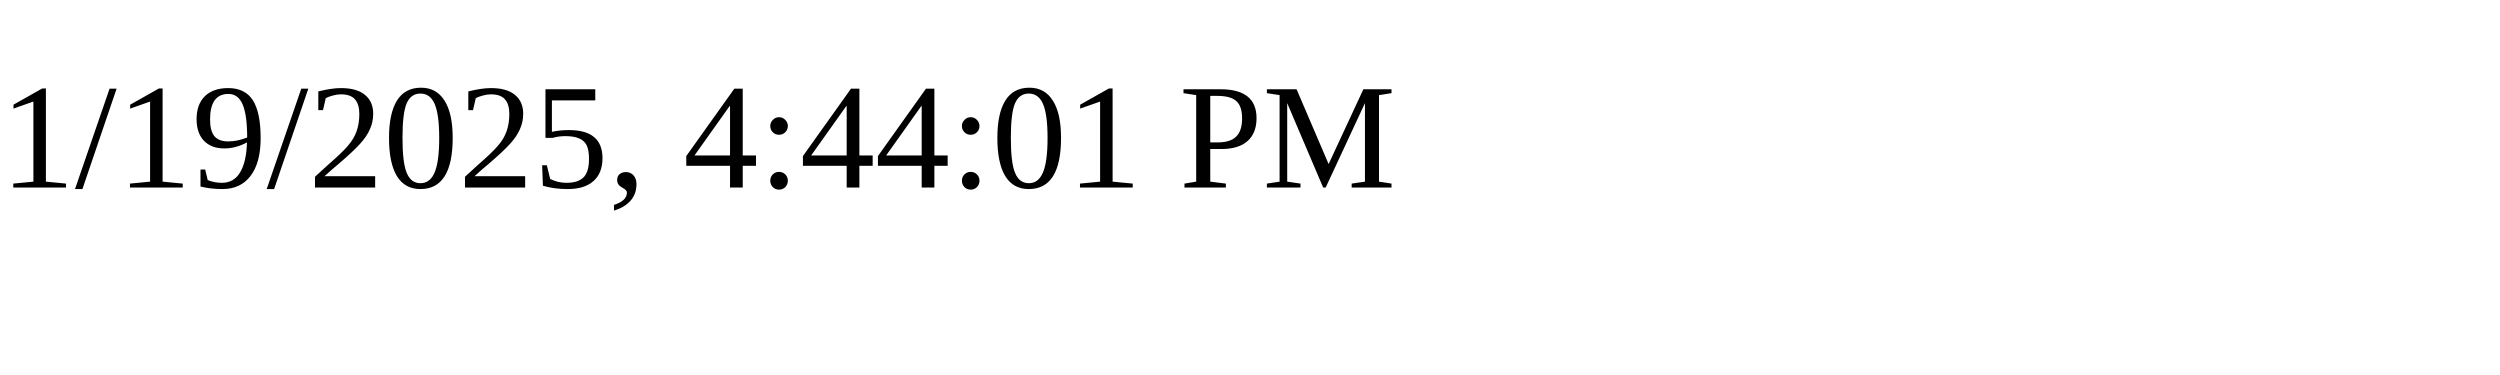
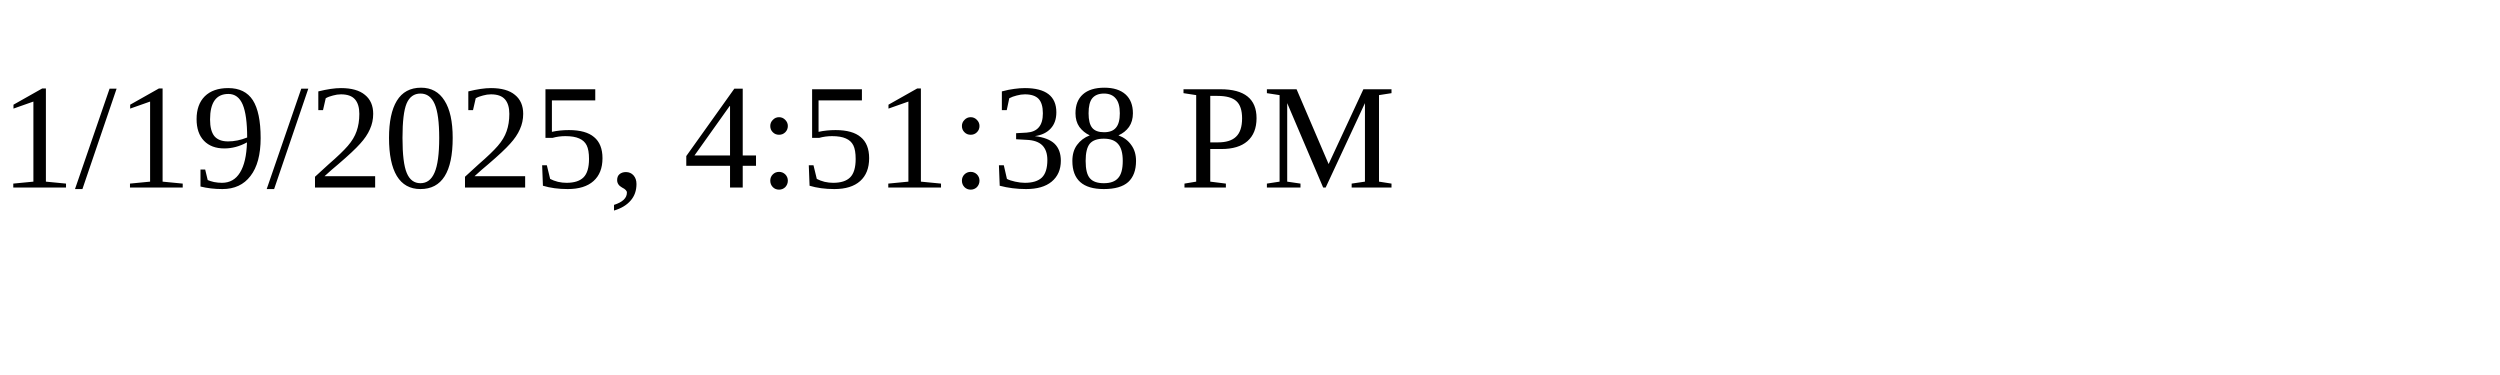
<svg xmlns="http://www.w3.org/2000/svg" height="30" width="200">
-   <text x="0" y="15">1/19/2025, 4:44:01 PM</text>
+   <text x="0" y="15">1/19/2025, 4:51:38 PM</text>
</svg>
